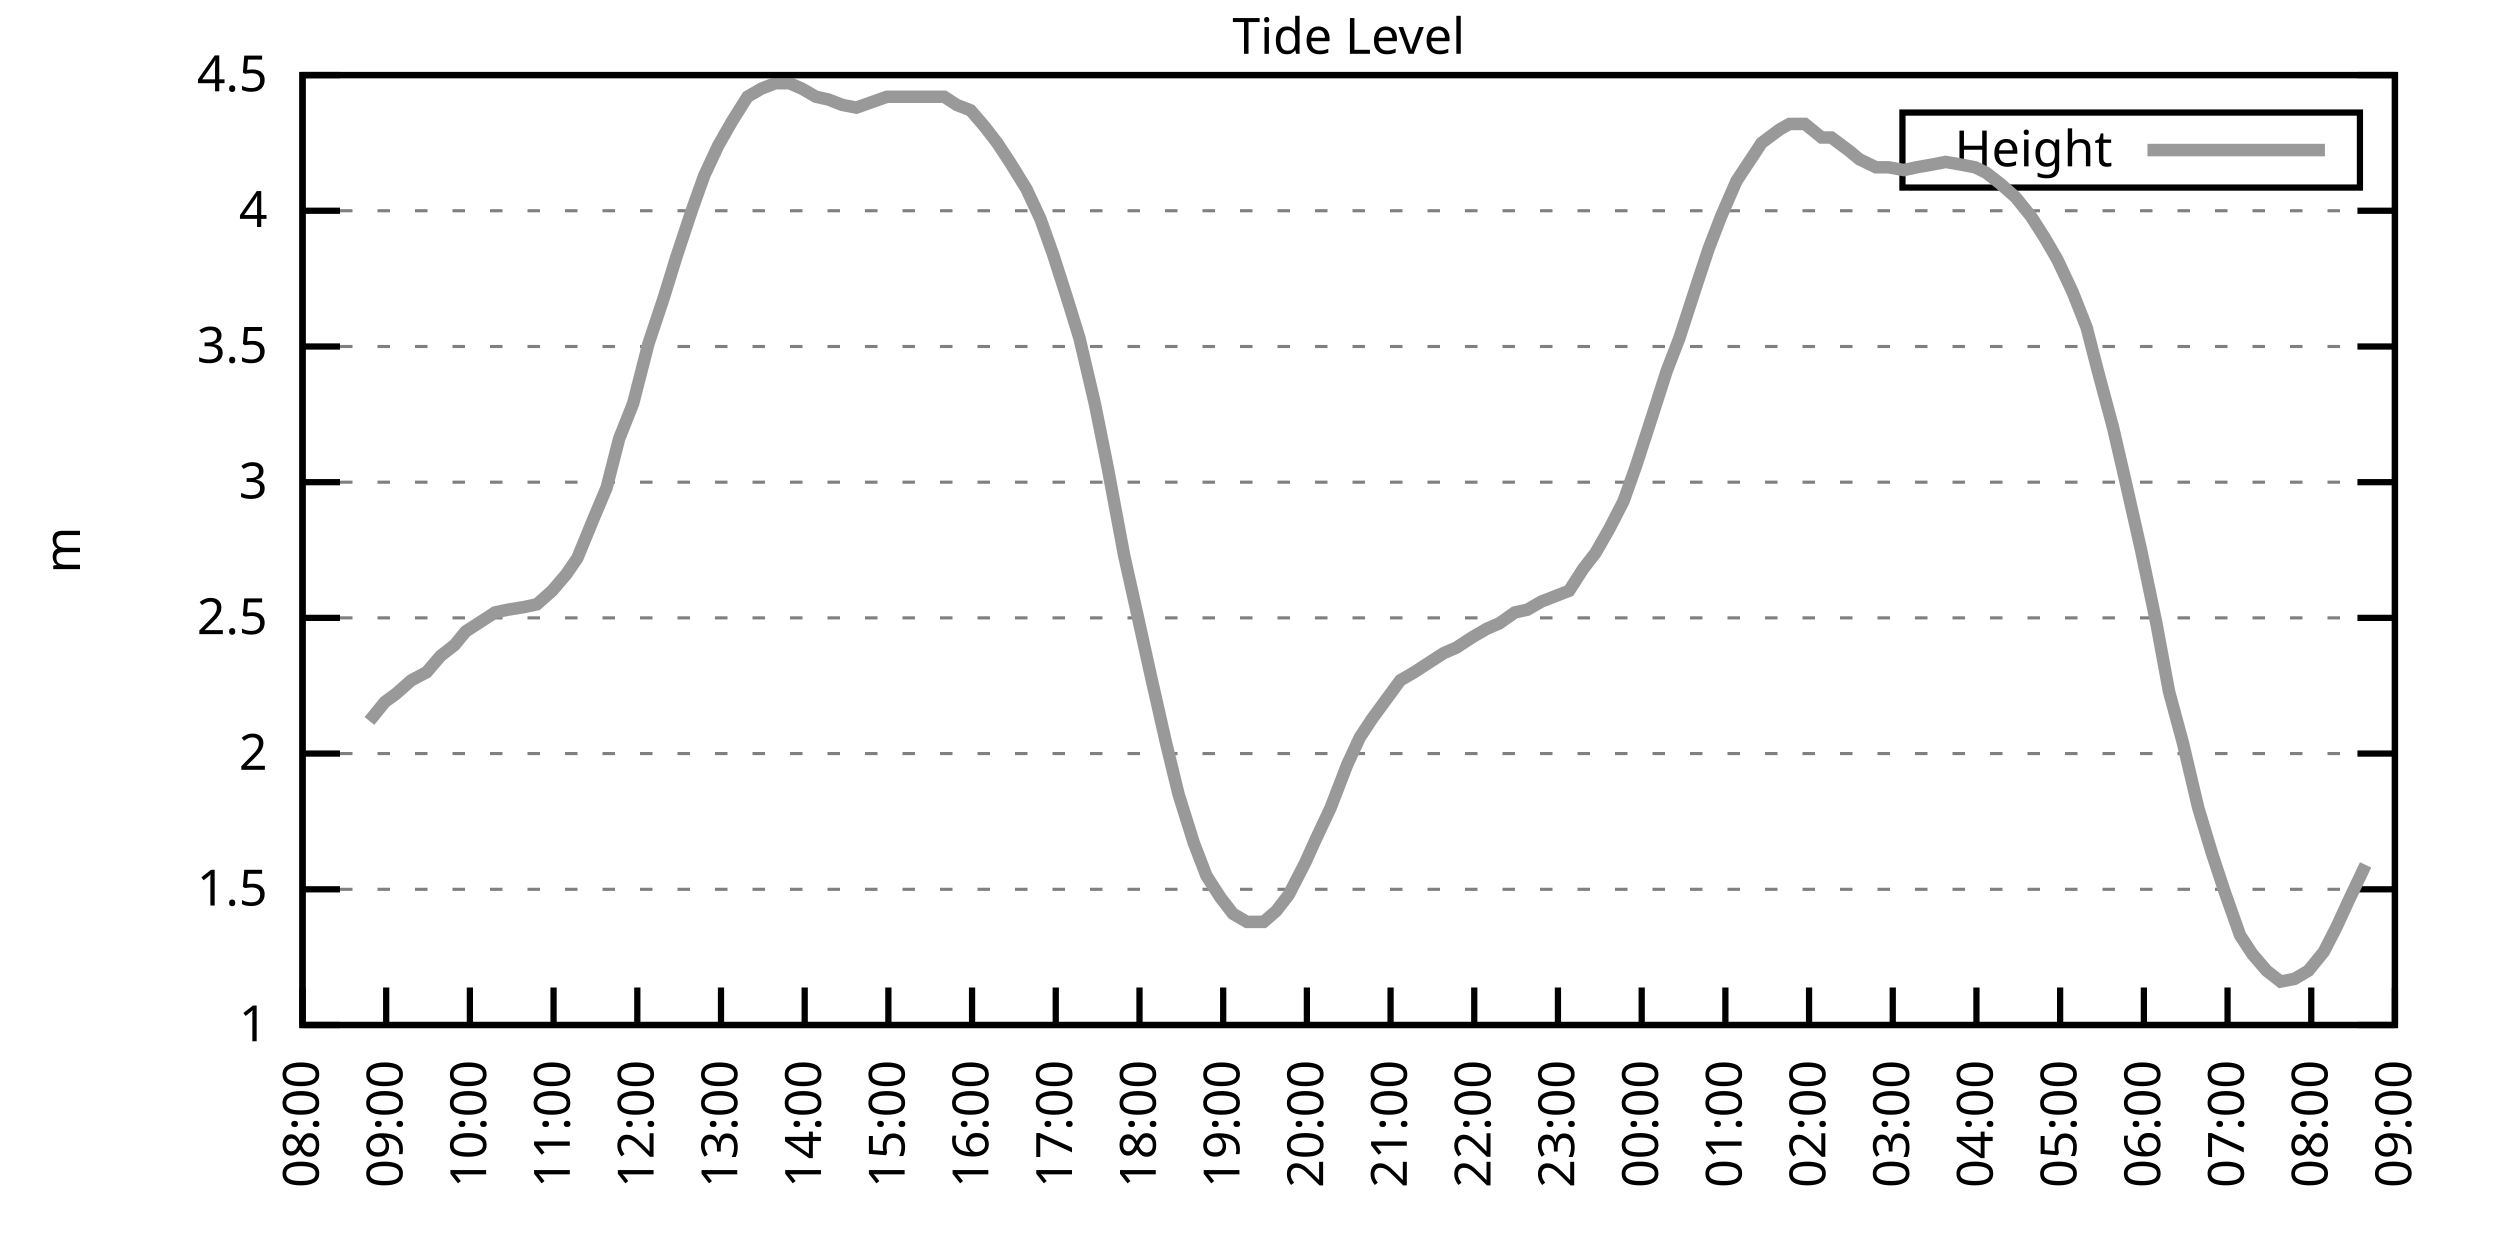
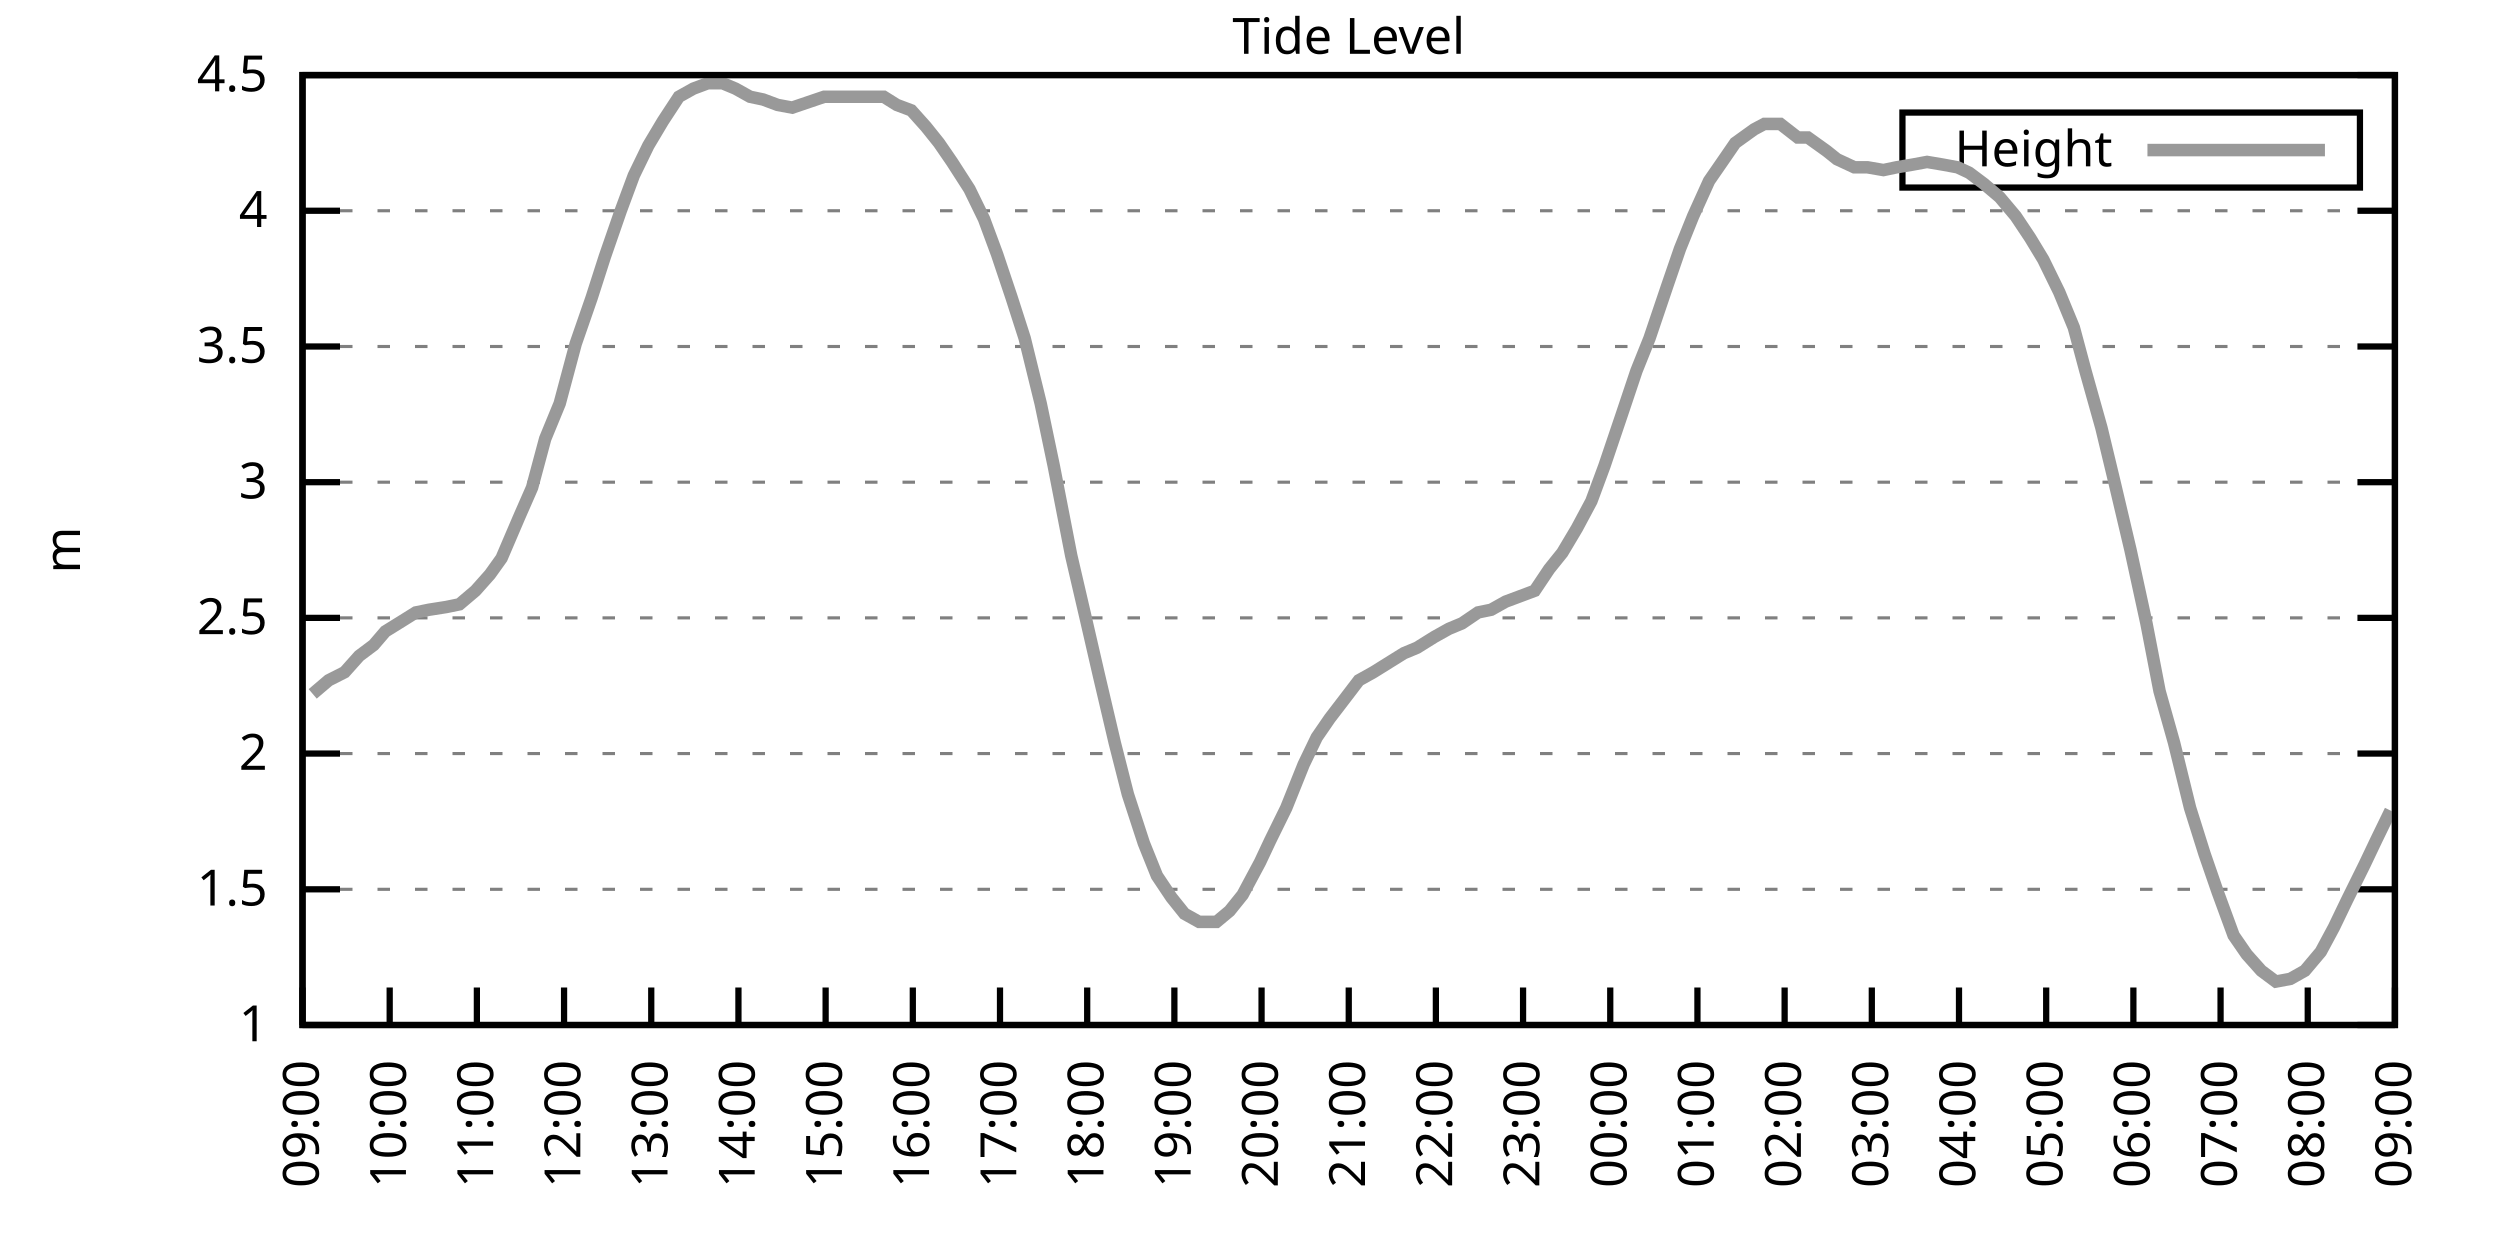
<svg xmlns="http://www.w3.org/2000/svg" xmlns:xlink="http://www.w3.org/1999/xlink" width="400" height="200" viewBox="0 0 400 200">
  <g id="gnuplot_canvas">
    <rect x="0" y="0" width="400" height="200" fill="none" />
    <defs>
      <circle id="gpDot" r="0.5" stroke-width="0.5" stroke="currentColor" />
      <path id="gpPt0" stroke-width="0.333" stroke="currentColor" d="M-1,0 h2 M0,-1 v2" />
      <path id="gpPt1" stroke-width="0.333" stroke="currentColor" d="M-1,-1 L1,1 M1,-1 L-1,1" />
      <path id="gpPt2" stroke-width="0.333" stroke="currentColor" d="M-1,0 L1,0 M0,-1 L0,1 M-1,-1 L1,1 M-1,1 L1,-1" />
      <rect id="gpPt3" stroke-width="0.333" stroke="currentColor" x="-1" y="-1" width="2" height="2" />
      <rect id="gpPt4" stroke-width="0.333" stroke="currentColor" fill="currentColor" x="-1" y="-1" width="2" height="2" />
      <circle id="gpPt5" stroke-width="0.333" stroke="currentColor" cx="0" cy="0" r="1" />
      <use xlink:href="#gpPt5" id="gpPt6" fill="currentColor" stroke="none" />
      <path id="gpPt7" stroke-width="0.333" stroke="currentColor" d="M0,-1.33 L-1.33,0.67 L1.33,0.67 z" />
      <use xlink:href="#gpPt7" id="gpPt8" fill="currentColor" stroke="none" />
      <use xlink:href="#gpPt7" id="gpPt9" stroke="currentColor" transform="rotate(180)" />
      <use xlink:href="#gpPt9" id="gpPt10" fill="currentColor" stroke="none" />
      <use xlink:href="#gpPt3" id="gpPt11" stroke="currentColor" transform="rotate(45)" />
      <use xlink:href="#gpPt11" id="gpPt12" fill="currentColor" stroke="none" />
      <path id="gpPt13" stroke-width="0.333" stroke="currentColor" d="M0,1.330 L1.265,0.411 L0.782,-1.067 L-0.782,-1.076 L-1.265,0.411 z" />
      <use xlink:href="#gpPt13" id="gpPt14" fill="currentColor" stroke="none" />
      <filter id="textbox" filterUnits="objectBoundingBox" x="0" y="0" height="1" width="1">
        <feFlood flood-color="white" flood-opacity="1" result="bgnd" />
        <feComposite in="SourceGraphic" in2="bgnd" operator="atop" />
      </filter>
      <filter id="greybox" filterUnits="objectBoundingBox" x="0" y="0" height="1" width="1">
        <feFlood flood-color="lightgrey" flood-opacity="1" result="grey" />
        <feComposite in="SourceGraphic" in2="grey" operator="atop" />
      </filter>
    </defs>
    <g fill="none" color="white" stroke="currentColor" stroke-width="1.00" stroke-linecap="butt" stroke-linejoin="miter">
</g>
    <g fill="none" color="black" stroke="currentColor" stroke-width="1.00" stroke-linecap="butt" stroke-linejoin="miter">
      <g stroke="none" shape-rendering="crispEdges">
        <polygon fill="rgb(255, 255, 255)" points="48.40,164.00 383.18,164.00 383.18,12.02 48.40,12.02 " />
      </g>
    </g>
    <g fill="none" color="black" stroke="currentColor" stroke-width="1.00" stroke-linecap="butt" stroke-linejoin="miter">
</g>
    <g fill="none" color="black" stroke="black" stroke-width="0.50" stroke-linecap="butt" stroke-linejoin="miter">
</g>
    <g fill="none" color="gray" stroke="currentColor" stroke-width="0.50" stroke-linecap="butt" stroke-linejoin="miter">
      <path stroke="gray" stroke-dasharray="2,4" class="gridline" d="M48.40,164.00 L383.19,164.00  " />
    </g>
    <g fill="none" color="gray" stroke="gray" stroke-width="1.00" stroke-linecap="butt" stroke-linejoin="miter">
</g>
    <g fill="none" color="black" stroke="currentColor" stroke-width="1.00" stroke-linecap="butt" stroke-linejoin="miter">
      <path stroke="black" d="M48.40,164.00 L54.40,164.00 M383.19,164.00 L377.19,164.00  " />
      <g transform="translate(42.80,166.60)" stroke="none" fill="black" font-family="Sans" font-size="8.00" text-anchor="end">
        <text>
          <tspan font-family="Sans"> 1</tspan>
        </text>
      </g>
    </g>
    <g fill="none" color="black" stroke="currentColor" stroke-width="1.00" stroke-linecap="butt" stroke-linejoin="miter">
</g>
    <g fill="none" color="black" stroke="black" stroke-width="0.50" stroke-linecap="butt" stroke-linejoin="miter">
</g>
    <g fill="none" color="gray" stroke="currentColor" stroke-width="0.50" stroke-linecap="butt" stroke-linejoin="miter">
      <path stroke="gray" stroke-dasharray="2,4" class="gridline" d="M48.40,142.29 L383.19,142.29  " />
    </g>
    <g fill="none" color="gray" stroke="gray" stroke-width="1.00" stroke-linecap="butt" stroke-linejoin="miter">
</g>
    <g fill="none" color="black" stroke="currentColor" stroke-width="1.00" stroke-linecap="butt" stroke-linejoin="miter">
      <path stroke="black" d="M48.40,142.29 L54.40,142.29 M383.19,142.29 L377.19,142.29  " />
      <g transform="translate(42.80,144.89)" stroke="none" fill="black" font-family="Sans" font-size="8.00" text-anchor="end">
        <text>
          <tspan font-family="Sans"> 1.5</tspan>
        </text>
      </g>
    </g>
    <g fill="none" color="black" stroke="currentColor" stroke-width="1.00" stroke-linecap="butt" stroke-linejoin="miter">
</g>
    <g fill="none" color="black" stroke="black" stroke-width="0.50" stroke-linecap="butt" stroke-linejoin="miter">
</g>
    <g fill="none" color="gray" stroke="currentColor" stroke-width="0.50" stroke-linecap="butt" stroke-linejoin="miter">
      <path stroke="gray" stroke-dasharray="2,4" class="gridline" d="M48.40,120.57 L383.19,120.57  " />
    </g>
    <g fill="none" color="gray" stroke="gray" stroke-width="1.00" stroke-linecap="butt" stroke-linejoin="miter">
</g>
    <g fill="none" color="black" stroke="currentColor" stroke-width="1.00" stroke-linecap="butt" stroke-linejoin="miter">
      <path stroke="black" d="M48.40,120.57 L54.40,120.57 M383.19,120.57 L377.19,120.57  " />
      <g transform="translate(42.80,123.17)" stroke="none" fill="black" font-family="Sans" font-size="8.00" text-anchor="end">
        <text>
          <tspan font-family="Sans"> 2</tspan>
        </text>
      </g>
    </g>
    <g fill="none" color="black" stroke="currentColor" stroke-width="1.00" stroke-linecap="butt" stroke-linejoin="miter">
</g>
    <g fill="none" color="black" stroke="black" stroke-width="0.50" stroke-linecap="butt" stroke-linejoin="miter">
</g>
    <g fill="none" color="gray" stroke="currentColor" stroke-width="0.50" stroke-linecap="butt" stroke-linejoin="miter">
      <path stroke="gray" stroke-dasharray="2,4" class="gridline" d="M48.40,98.86 L383.19,98.86  " />
    </g>
    <g fill="none" color="gray" stroke="gray" stroke-width="1.00" stroke-linecap="butt" stroke-linejoin="miter">
</g>
    <g fill="none" color="black" stroke="currentColor" stroke-width="1.00" stroke-linecap="butt" stroke-linejoin="miter">
      <path stroke="black" d="M48.40,98.86 L54.40,98.86 M383.19,98.86 L377.19,98.86  " />
      <g transform="translate(42.80,101.46)" stroke="none" fill="black" font-family="Sans" font-size="8.00" text-anchor="end">
        <text>
          <tspan font-family="Sans"> 2.5</tspan>
        </text>
      </g>
    </g>
    <g fill="none" color="black" stroke="currentColor" stroke-width="1.00" stroke-linecap="butt" stroke-linejoin="miter">
</g>
    <g fill="none" color="black" stroke="black" stroke-width="0.50" stroke-linecap="butt" stroke-linejoin="miter">
</g>
    <g fill="none" color="gray" stroke="currentColor" stroke-width="0.50" stroke-linecap="butt" stroke-linejoin="miter">
      <path stroke="gray" stroke-dasharray="2,4" class="gridline" d="M48.40,77.15 L383.19,77.15  " />
    </g>
    <g fill="none" color="gray" stroke="gray" stroke-width="1.00" stroke-linecap="butt" stroke-linejoin="miter">
</g>
    <g fill="none" color="black" stroke="currentColor" stroke-width="1.00" stroke-linecap="butt" stroke-linejoin="miter">
      <path stroke="black" d="M48.40,77.15 L54.40,77.15 M383.19,77.15 L377.19,77.15  " />
      <g transform="translate(42.80,79.75)" stroke="none" fill="black" font-family="Sans" font-size="8.00" text-anchor="end">
        <text>
          <tspan font-family="Sans"> 3</tspan>
        </text>
      </g>
    </g>
    <g fill="none" color="black" stroke="currentColor" stroke-width="1.00" stroke-linecap="butt" stroke-linejoin="miter">
</g>
    <g fill="none" color="black" stroke="black" stroke-width="0.50" stroke-linecap="butt" stroke-linejoin="miter">
</g>
    <g fill="none" color="gray" stroke="currentColor" stroke-width="0.50" stroke-linecap="butt" stroke-linejoin="miter">
      <path stroke="gray" stroke-dasharray="2,4" class="gridline" d="M48.40,55.44 L383.19,55.44  " />
    </g>
    <g fill="none" color="gray" stroke="gray" stroke-width="1.00" stroke-linecap="butt" stroke-linejoin="miter">
</g>
    <g fill="none" color="black" stroke="currentColor" stroke-width="1.00" stroke-linecap="butt" stroke-linejoin="miter">
      <path stroke="black" d="M48.40,55.44 L54.40,55.44 M383.19,55.44 L377.19,55.44  " />
      <g transform="translate(42.80,58.04)" stroke="none" fill="black" font-family="Sans" font-size="8.00" text-anchor="end">
        <text>
          <tspan font-family="Sans"> 3.5</tspan>
        </text>
      </g>
    </g>
    <g fill="none" color="black" stroke="currentColor" stroke-width="1.00" stroke-linecap="butt" stroke-linejoin="miter">
</g>
    <g fill="none" color="black" stroke="black" stroke-width="0.50" stroke-linecap="butt" stroke-linejoin="miter">
</g>
    <g fill="none" color="gray" stroke="currentColor" stroke-width="0.50" stroke-linecap="butt" stroke-linejoin="miter">
      <path stroke="gray" stroke-dasharray="2,4" class="gridline" d="M48.40,33.72 L383.19,33.72  " />
    </g>
    <g fill="none" color="gray" stroke="gray" stroke-width="1.00" stroke-linecap="butt" stroke-linejoin="miter">
</g>
    <g fill="none" color="black" stroke="currentColor" stroke-width="1.00" stroke-linecap="butt" stroke-linejoin="miter">
      <path stroke="black" d="M48.40,33.72 L54.40,33.72 M383.19,33.72 L377.19,33.72  " />
      <g transform="translate(42.80,36.32)" stroke="none" fill="black" font-family="Sans" font-size="8.00" text-anchor="end">
        <text>
          <tspan font-family="Sans"> 4</tspan>
        </text>
      </g>
    </g>
    <g fill="none" color="black" stroke="currentColor" stroke-width="1.00" stroke-linecap="butt" stroke-linejoin="miter">
</g>
    <g fill="none" color="black" stroke="black" stroke-width="0.50" stroke-linecap="butt" stroke-linejoin="miter">
</g>
    <g fill="none" color="gray" stroke="currentColor" stroke-width="0.50" stroke-linecap="butt" stroke-linejoin="miter">
      <path stroke="gray" stroke-dasharray="2,4" class="gridline" d="M48.40,12.01 L383.19,12.01  " />
    </g>
    <g fill="none" color="gray" stroke="gray" stroke-width="1.00" stroke-linecap="butt" stroke-linejoin="miter">
</g>
    <g fill="none" color="black" stroke="currentColor" stroke-width="1.00" stroke-linecap="butt" stroke-linejoin="miter">
      <path stroke="black" d="M48.40,12.01 L54.40,12.01 M383.19,12.01 L377.19,12.01  " />
      <g transform="translate(42.80,14.61)" stroke="none" fill="black" font-family="Sans" font-size="8.00" text-anchor="end">
        <text>
          <tspan font-family="Sans"> 4.5</tspan>
        </text>
      </g>
    </g>
    <g fill="none" color="black" stroke="currentColor" stroke-width="1.00" stroke-linecap="butt" stroke-linejoin="miter">
      <path stroke="black" d="M48.40,164.00 L48.40,158.00  " />
      <g transform="translate(51.00,169.60) rotate(270.00)" stroke="none" fill="black" font-family="Sans" font-size="8.00" text-anchor="end">
        <text>
-           <tspan font-family="Sans">08:00</tspan>
-         </text>
-       </g>
-     </g>
-     <g fill="none" color="black" stroke="currentColor" stroke-width="1.00" stroke-linecap="butt" stroke-linejoin="miter">
-       <path stroke="black" d="M61.79,164.00 L61.79,158.00  " />
-       <g transform="translate(64.39,169.60) rotate(270.00)" stroke="none" fill="black" font-family="Sans" font-size="8.00" text-anchor="end">
-         <text>
          <tspan font-family="Sans">09:00</tspan>
        </text>
      </g>
    </g>
    <g fill="none" color="black" stroke="currentColor" stroke-width="1.00" stroke-linecap="butt" stroke-linejoin="miter">
-       <path stroke="black" d="M75.18,164.00 L75.18,158.00  " />
-       <g transform="translate(77.78,169.60) rotate(270.00)" stroke="none" fill="black" font-family="Sans" font-size="8.00" text-anchor="end">
+       <path stroke="black" d="M62.35,164.00 L62.35,158.00  " />
+       <g transform="translate(64.95,169.60) rotate(270.00)" stroke="none" fill="black" font-family="Sans" font-size="8.00" text-anchor="end">
        <text>
          <tspan font-family="Sans">10:00</tspan>
        </text>
      </g>
    </g>
    <g fill="none" color="black" stroke="currentColor" stroke-width="1.00" stroke-linecap="butt" stroke-linejoin="miter">
-       <path stroke="black" d="M88.57,164.00 L88.57,158.00  " />
-       <g transform="translate(91.17,169.60) rotate(270.00)" stroke="none" fill="black" font-family="Sans" font-size="8.00" text-anchor="end">
+       <path stroke="black" d="M76.30,164.00 L76.30,158.00  " />
+       <g transform="translate(78.90,169.60) rotate(270.00)" stroke="none" fill="black" font-family="Sans" font-size="8.00" text-anchor="end">
        <text>
          <tspan font-family="Sans">11:00</tspan>
        </text>
      </g>
    </g>
    <g fill="none" color="black" stroke="currentColor" stroke-width="1.00" stroke-linecap="butt" stroke-linejoin="miter">
-       <path stroke="black" d="M101.97,164.00 L101.97,158.00  " />
-       <g transform="translate(104.57,169.60) rotate(270.00)" stroke="none" fill="black" font-family="Sans" font-size="8.00" text-anchor="end">
+       <path stroke="black" d="M90.25,164.00 L90.25,158.00  " />
+       <g transform="translate(92.85,169.60) rotate(270.00)" stroke="none" fill="black" font-family="Sans" font-size="8.00" text-anchor="end">
        <text>
          <tspan font-family="Sans">12:00</tspan>
        </text>
      </g>
    </g>
    <g fill="none" color="black" stroke="currentColor" stroke-width="1.00" stroke-linecap="butt" stroke-linejoin="miter">
-       <path stroke="black" d="M115.36,164.00 L115.36,158.00  " />
-       <g transform="translate(117.96,169.60) rotate(270.00)" stroke="none" fill="black" font-family="Sans" font-size="8.00" text-anchor="end">
+       <path stroke="black" d="M104.20,164.00 L104.20,158.00  " />
+       <g transform="translate(106.80,169.60) rotate(270.00)" stroke="none" fill="black" font-family="Sans" font-size="8.00" text-anchor="end">
        <text>
          <tspan font-family="Sans">13:00</tspan>
        </text>
      </g>
    </g>
    <g fill="none" color="black" stroke="currentColor" stroke-width="1.00" stroke-linecap="butt" stroke-linejoin="miter">
-       <path stroke="black" d="M128.75,164.00 L128.75,158.00  " />
-       <g transform="translate(131.35,169.60) rotate(270.00)" stroke="none" fill="black" font-family="Sans" font-size="8.00" text-anchor="end">
+       <path stroke="black" d="M118.15,164.00 L118.15,158.00  " />
+       <g transform="translate(120.75,169.60) rotate(270.00)" stroke="none" fill="black" font-family="Sans" font-size="8.00" text-anchor="end">
        <text>
          <tspan font-family="Sans">14:00</tspan>
        </text>
      </g>
    </g>
    <g fill="none" color="black" stroke="currentColor" stroke-width="1.00" stroke-linecap="butt" stroke-linejoin="miter">
-       <path stroke="black" d="M142.14,164.00 L142.14,158.00  " />
-       <g transform="translate(144.74,169.60) rotate(270.00)" stroke="none" fill="black" font-family="Sans" font-size="8.00" text-anchor="end">
+       <path stroke="black" d="M132.10,164.00 L132.10,158.00  " />
+       <g transform="translate(134.70,169.60) rotate(270.00)" stroke="none" fill="black" font-family="Sans" font-size="8.00" text-anchor="end">
        <text>
          <tspan font-family="Sans">15:00</tspan>
        </text>
      </g>
    </g>
    <g fill="none" color="black" stroke="currentColor" stroke-width="1.00" stroke-linecap="butt" stroke-linejoin="miter">
-       <path stroke="black" d="M155.53,164.00 L155.53,158.00  " />
-       <g transform="translate(158.13,169.60) rotate(270.00)" stroke="none" fill="black" font-family="Sans" font-size="8.00" text-anchor="end">
+       <path stroke="black" d="M146.05,164.00 L146.05,158.00  " />
+       <g transform="translate(148.65,169.60) rotate(270.00)" stroke="none" fill="black" font-family="Sans" font-size="8.00" text-anchor="end">
        <text>
          <tspan font-family="Sans">16:00</tspan>
        </text>
      </g>
    </g>
    <g fill="none" color="black" stroke="currentColor" stroke-width="1.00" stroke-linecap="butt" stroke-linejoin="miter">
-       <path stroke="black" d="M168.92,164.00 L168.92,158.00  " />
-       <g transform="translate(171.52,169.60) rotate(270.00)" stroke="none" fill="black" font-family="Sans" font-size="8.00" text-anchor="end">
+       <path stroke="black" d="M160.00,164.00 L160.00,158.00  " />
+       <g transform="translate(162.60,169.60) rotate(270.00)" stroke="none" fill="black" font-family="Sans" font-size="8.00" text-anchor="end">
        <text>
          <tspan font-family="Sans">17:00</tspan>
        </text>
      </g>
    </g>
    <g fill="none" color="black" stroke="currentColor" stroke-width="1.00" stroke-linecap="butt" stroke-linejoin="miter">
-       <path stroke="black" d="M182.32,164.00 L182.32,158.00  " />
-       <g transform="translate(184.92,169.60) rotate(270.00)" stroke="none" fill="black" font-family="Sans" font-size="8.00" text-anchor="end">
+       <path stroke="black" d="M173.95,164.00 L173.95,158.00  " />
+       <g transform="translate(176.55,169.60) rotate(270.00)" stroke="none" fill="black" font-family="Sans" font-size="8.00" text-anchor="end">
        <text>
          <tspan font-family="Sans">18:00</tspan>
        </text>
      </g>
    </g>
    <g fill="none" color="black" stroke="currentColor" stroke-width="1.00" stroke-linecap="butt" stroke-linejoin="miter">
-       <path stroke="black" d="M195.71,164.00 L195.71,158.00  " />
-       <g transform="translate(198.31,169.60) rotate(270.00)" stroke="none" fill="black" font-family="Sans" font-size="8.00" text-anchor="end">
+       <path stroke="black" d="M187.90,164.00 L187.90,158.00  " />
+       <g transform="translate(190.50,169.60) rotate(270.00)" stroke="none" fill="black" font-family="Sans" font-size="8.00" text-anchor="end">
        <text>
          <tspan font-family="Sans">19:00</tspan>
        </text>
      </g>
    </g>
    <g fill="none" color="black" stroke="currentColor" stroke-width="1.00" stroke-linecap="butt" stroke-linejoin="miter">
-       <path stroke="black" d="M209.10,164.00 L209.10,158.00  " />
-       <g transform="translate(211.70,169.60) rotate(270.00)" stroke="none" fill="black" font-family="Sans" font-size="8.00" text-anchor="end">
+       <path stroke="black" d="M201.85,164.00 L201.85,158.00  " />
+       <g transform="translate(204.45,169.60) rotate(270.00)" stroke="none" fill="black" font-family="Sans" font-size="8.00" text-anchor="end">
        <text>
          <tspan font-family="Sans">20:00</tspan>
        </text>
      </g>
    </g>
    <g fill="none" color="black" stroke="currentColor" stroke-width="1.00" stroke-linecap="butt" stroke-linejoin="miter">
-       <path stroke="black" d="M222.49,164.00 L222.49,158.00  " />
-       <g transform="translate(225.09,169.60) rotate(270.00)" stroke="none" fill="black" font-family="Sans" font-size="8.00" text-anchor="end">
+       <path stroke="black" d="M215.80,164.00 L215.80,158.00  " />
+       <g transform="translate(218.40,169.60) rotate(270.00)" stroke="none" fill="black" font-family="Sans" font-size="8.00" text-anchor="end">
        <text>
          <tspan font-family="Sans">21:00</tspan>
        </text>
      </g>
    </g>
    <g fill="none" color="black" stroke="currentColor" stroke-width="1.00" stroke-linecap="butt" stroke-linejoin="miter">
-       <path stroke="black" d="M235.88,164.00 L235.88,158.00  " />
-       <g transform="translate(238.48,169.60) rotate(270.00)" stroke="none" fill="black" font-family="Sans" font-size="8.00" text-anchor="end">
+       <path stroke="black" d="M229.74,164.00 L229.74,158.00  " />
+       <g transform="translate(232.34,169.60) rotate(270.00)" stroke="none" fill="black" font-family="Sans" font-size="8.00" text-anchor="end">
        <text>
          <tspan font-family="Sans">22:00</tspan>
        </text>
      </g>
    </g>
    <g fill="none" color="black" stroke="currentColor" stroke-width="1.00" stroke-linecap="butt" stroke-linejoin="miter">
-       <path stroke="black" d="M249.27,164.00 L249.27,158.00  " />
-       <g transform="translate(251.87,169.60) rotate(270.00)" stroke="none" fill="black" font-family="Sans" font-size="8.00" text-anchor="end">
+       <path stroke="black" d="M243.69,164.00 L243.69,158.00  " />
+       <g transform="translate(246.29,169.60) rotate(270.00)" stroke="none" fill="black" font-family="Sans" font-size="8.00" text-anchor="end">
        <text>
          <tspan font-family="Sans">23:00</tspan>
        </text>
      </g>
    </g>
    <g fill="none" color="black" stroke="currentColor" stroke-width="1.00" stroke-linecap="butt" stroke-linejoin="miter">
-       <path stroke="black" d="M262.67,164.00 L262.67,158.00  " />
-       <g transform="translate(265.27,169.60) rotate(270.00)" stroke="none" fill="black" font-family="Sans" font-size="8.00" text-anchor="end">
+       <path stroke="black" d="M257.64,164.00 L257.64,158.00  " />
+       <g transform="translate(260.24,169.60) rotate(270.00)" stroke="none" fill="black" font-family="Sans" font-size="8.00" text-anchor="end">
        <text>
          <tspan font-family="Sans">00:00</tspan>
        </text>
      </g>
    </g>
    <g fill="none" color="black" stroke="currentColor" stroke-width="1.00" stroke-linecap="butt" stroke-linejoin="miter">
-       <path stroke="black" d="M276.06,164.00 L276.06,158.00  " />
-       <g transform="translate(278.66,169.60) rotate(270.00)" stroke="none" fill="black" font-family="Sans" font-size="8.00" text-anchor="end">
+       <path stroke="black" d="M271.59,164.00 L271.59,158.00  " />
+       <g transform="translate(274.19,169.60) rotate(270.00)" stroke="none" fill="black" font-family="Sans" font-size="8.00" text-anchor="end">
        <text>
          <tspan font-family="Sans">01:00</tspan>
        </text>
      </g>
    </g>
    <g fill="none" color="black" stroke="currentColor" stroke-width="1.00" stroke-linecap="butt" stroke-linejoin="miter">
-       <path stroke="black" d="M289.45,164.00 L289.45,158.00  " />
-       <g transform="translate(292.05,169.60) rotate(270.00)" stroke="none" fill="black" font-family="Sans" font-size="8.00" text-anchor="end">
+       <path stroke="black" d="M285.54,164.00 L285.54,158.00  " />
+       <g transform="translate(288.14,169.60) rotate(270.00)" stroke="none" fill="black" font-family="Sans" font-size="8.00" text-anchor="end">
        <text>
          <tspan font-family="Sans">02:00</tspan>
        </text>
      </g>
    </g>
    <g fill="none" color="black" stroke="currentColor" stroke-width="1.00" stroke-linecap="butt" stroke-linejoin="miter">
-       <path stroke="black" d="M302.84,164.00 L302.84,158.00  " />
-       <g transform="translate(305.44,169.60) rotate(270.00)" stroke="none" fill="black" font-family="Sans" font-size="8.00" text-anchor="end">
+       <path stroke="black" d="M299.49,164.00 L299.49,158.00  " />
+       <g transform="translate(302.09,169.60) rotate(270.00)" stroke="none" fill="black" font-family="Sans" font-size="8.00" text-anchor="end">
        <text>
          <tspan font-family="Sans">03:00</tspan>
        </text>
      </g>
    </g>
    <g fill="none" color="black" stroke="currentColor" stroke-width="1.00" stroke-linecap="butt" stroke-linejoin="miter">
-       <path stroke="black" d="M316.23,164.00 L316.23,158.00  " />
-       <g transform="translate(318.83,169.60) rotate(270.00)" stroke="none" fill="black" font-family="Sans" font-size="8.00" text-anchor="end">
+       <path stroke="black" d="M313.44,164.00 L313.44,158.00  " />
+       <g transform="translate(316.04,169.60) rotate(270.00)" stroke="none" fill="black" font-family="Sans" font-size="8.00" text-anchor="end">
        <text>
          <tspan font-family="Sans">04:00</tspan>
        </text>
      </g>
    </g>
    <g fill="none" color="black" stroke="currentColor" stroke-width="1.00" stroke-linecap="butt" stroke-linejoin="miter">
-       <path stroke="black" d="M329.62,164.00 L329.62,158.00  " />
-       <g transform="translate(332.22,169.60) rotate(270.00)" stroke="none" fill="black" font-family="Sans" font-size="8.00" text-anchor="end">
+       <path stroke="black" d="M327.39,164.00 L327.39,158.00  " />
+       <g transform="translate(329.99,169.60) rotate(270.00)" stroke="none" fill="black" font-family="Sans" font-size="8.00" text-anchor="end">
        <text>
          <tspan font-family="Sans">05:00</tspan>
        </text>
      </g>
    </g>
    <g fill="none" color="black" stroke="currentColor" stroke-width="1.00" stroke-linecap="butt" stroke-linejoin="miter">
-       <path stroke="black" d="M343.02,164.00 L343.02,158.00  " />
-       <g transform="translate(345.62,169.60) rotate(270.00)" stroke="none" fill="black" font-family="Sans" font-size="8.00" text-anchor="end">
+       <path stroke="black" d="M341.34,164.00 L341.34,158.00  " />
+       <g transform="translate(343.94,169.60) rotate(270.00)" stroke="none" fill="black" font-family="Sans" font-size="8.00" text-anchor="end">
        <text>
          <tspan font-family="Sans">06:00</tspan>
        </text>
      </g>
    </g>
    <g fill="none" color="black" stroke="currentColor" stroke-width="1.00" stroke-linecap="butt" stroke-linejoin="miter">
-       <path stroke="black" d="M356.41,164.00 L356.41,158.00  " />
-       <g transform="translate(359.01,169.60) rotate(270.00)" stroke="none" fill="black" font-family="Sans" font-size="8.00" text-anchor="end">
+       <path stroke="black" d="M355.29,164.00 L355.29,158.00  " />
+       <g transform="translate(357.89,169.60) rotate(270.00)" stroke="none" fill="black" font-family="Sans" font-size="8.00" text-anchor="end">
        <text>
          <tspan font-family="Sans">07:00</tspan>
        </text>
      </g>
    </g>
    <g fill="none" color="black" stroke="currentColor" stroke-width="1.00" stroke-linecap="butt" stroke-linejoin="miter">
-       <path stroke="black" d="M369.80,164.00 L369.80,158.00  " />
-       <g transform="translate(372.40,169.60) rotate(270.00)" stroke="none" fill="black" font-family="Sans" font-size="8.00" text-anchor="end">
+       <path stroke="black" d="M369.24,164.00 L369.24,158.00  " />
+       <g transform="translate(371.84,169.60) rotate(270.00)" stroke="none" fill="black" font-family="Sans" font-size="8.00" text-anchor="end">
        <text>
          <tspan font-family="Sans">08:00</tspan>
        </text>
      </g>
    </g>
    <g fill="none" color="black" stroke="currentColor" stroke-width="1.00" stroke-linecap="butt" stroke-linejoin="miter">
      <path stroke="black" d="M383.19,164.00 L383.19,158.00  " />
      <g transform="translate(385.79,169.60) rotate(270.00)" stroke="none" fill="black" font-family="Sans" font-size="8.00" text-anchor="end">
        <text>
          <tspan font-family="Sans">09:00</tspan>
        </text>
      </g>
    </g>
    <g fill="none" color="black" stroke="currentColor" stroke-width="1.00" stroke-linecap="butt" stroke-linejoin="miter">
</g>
    <g fill="none" color="black" stroke="currentColor" stroke-width="1.00" stroke-linecap="butt" stroke-linejoin="miter">
      <path stroke="black" d="M48.40,12.01 L48.40,164.00 L383.19,164.00 L383.19,12.01 L48.40,12.01 Z  " />
    </g>
    <g fill="none" color="black" stroke="currentColor" stroke-width="1.00" stroke-linecap="butt" stroke-linejoin="miter">
</g>
    <g fill="none" color="black" stroke="currentColor" stroke-width="1.00" stroke-linecap="butt" stroke-linejoin="miter">
      <path stroke="black" d="M304.39,30.01 L304.39,18.01 L377.59,18.01 L377.59,30.01 L304.39,30.01 Z  " />
    </g>
    <g id="Tide_level_plot_1">
      <g fill="none" color="white" stroke="black" stroke-width="2.00" stroke-linecap="butt" stroke-linejoin="miter">
</g>
      <g fill="none" color="black" stroke="currentColor" stroke-width="2.00" stroke-linecap="butt" stroke-linejoin="miter">
        <g transform="translate(337.99,26.61)" stroke="none" fill="black" font-family="Sans" font-size="8.00" text-anchor="end">
          <text>
            <tspan font-family="Sans">Height</tspan>
          </text>
        </g>
      </g>
      <g fill="none" color="black" stroke="currentColor" stroke-width="2.00" stroke-linecap="butt" stroke-linejoin="miter">
-         <path stroke="rgb(153, 153, 153)" d="M343.59,24.01 L371.99,24.01 M59.11,115.36 L61.57,112.32 L63.35,111.02 L65.81,108.85 L68.26,107.55 L70.50,104.94   L72.73,103.20 L74.51,101.03 L77.19,99.30 L79.20,97.99 L81.21,97.56 L83.89,97.12 L85.90,96.69 L88.35,94.52   L90.58,91.91 L92.37,89.31 L95.05,82.79 L97.06,78.02 L99.06,70.20 L101.30,64.56 L103.75,55.00 L106.21,47.62   L108.22,41.11 L110.67,33.72 L112.68,28.08 L114.91,23.30 L117.14,19.39 L119.60,15.48 L121.83,14.18 L124.06,13.31   L126.29,13.31 L128.30,14.18 L130.54,15.48 L132.54,15.92 L134.78,16.79 L137.01,17.22 L139.46,16.35 L141.92,15.48   L144.15,15.48 L146.38,15.48 L148.17,15.48 L151.07,15.48 L153.08,16.79 L155.31,17.66 L157.54,20.26 L159.55,22.87   L161.56,25.91 L164.24,30.25 L166.47,35.03 L168.48,40.67 L170.71,47.62 L172.72,54.13 L175.17,64.56 L177.18,74.54   L179.86,88.87 L182.09,98.86 L184.10,107.98 L186.56,118.84 L188.57,127.09 L191.02,134.90 L193.03,140.12 L195.26,143.59   L197.27,146.20 L199.50,147.50 L202.18,147.50 L204.19,145.76 L206.20,143.16 L208.88,137.94 L210.44,134.47 L212.89,129.26   L215.57,122.31 L217.58,117.97 L219.59,114.93 L221.82,111.89 L224.05,108.85 L226.29,107.55 L228.96,105.81 L230.97,104.51   L232.98,103.64 L235.66,101.90 L237.89,100.60 L239.90,99.73 L242.36,97.99 L244.36,97.56 L246.60,96.26 L248.83,95.39   L251.06,94.52 L253.29,91.04 L255.30,88.44 L257.53,84.53 L259.76,80.19 L261.77,74.54 L264.45,66.29 L266.68,59.34   L268.69,54.13 L271.37,45.88 L273.38,39.80 L275.39,34.59 L277.84,28.95 L279.85,25.91 L281.86,22.87 L284.76,20.70   L286.32,19.83 L288.78,19.83 L291.46,22.00 L293.02,22.00 L295.92,24.17 L297.48,25.47 L300.16,26.77 L302.17,26.77   L304.63,27.21 L306.63,26.77 L309.09,26.34 L311.32,25.91 L313.78,26.34 L316.01,26.77 L317.79,27.64 L320.03,29.38   L322.48,31.55 L324.94,34.59 L327.17,38.07 L329.18,41.54 L331.63,46.75 L333.86,52.40 L335.65,59.34 L338.10,68.46   L340.11,77.15 L342.57,88.00 L345.02,99.73 L347.03,110.59 L349.26,118.84 L351.72,129.26 L353.95,136.64 L355.96,142.72   L358.42,149.67 L360.42,152.71 L362.66,155.31 L364.89,157.05 L367.12,156.62 L369.35,155.31 L371.81,152.28 L373.82,148.37   L375.82,144.02 L378.50,138.38  " />
+         <path stroke="rgb(153, 153, 153)" d="M343.59,24.01 L371.99,24.01 M50.03,111.02 L52.58,108.85 L55.14,107.55 L57.47,104.94 L59.79,103.20 L61.65,101.03   L64.44,99.30 L66.53,97.99 L68.63,97.56 L71.42,97.12 L73.51,96.69 L76.07,94.52 L78.39,91.91 L80.25,89.31   L83.04,82.79 L85.13,78.02 L87.23,70.20 L89.55,64.56 L92.11,55.00 L94.67,47.62 L96.76,41.11 L99.32,33.72   L101.41,28.08 L103.73,23.30 L106.06,19.39 L108.62,15.48 L110.94,14.18 L113.27,13.31 L115.59,13.31 L117.68,14.18   L120.01,15.48 L122.10,15.92 L124.43,16.79 L126.75,17.22 L129.31,16.35 L131.87,15.48 L134.19,15.48 L136.51,15.48   L138.37,15.48 L141.40,15.48 L143.49,16.79 L145.81,17.66 L148.14,20.26 L150.23,22.87 L152.32,25.91 L155.11,30.25   L157.44,35.03 L159.53,40.67 L161.86,47.62 L163.95,54.13 L166.51,64.56 L168.60,74.54 L171.39,88.87 L173.71,98.86   L175.81,107.98 L178.36,118.84 L180.46,127.09 L183.01,134.90 L185.11,140.12 L187.43,143.59 L189.52,146.20 L191.85,147.50   L194.64,147.50 L196.73,145.76 L198.82,143.16 L201.61,137.94 L203.24,134.47 L205.80,129.26 L208.59,122.31 L210.68,117.97   L212.77,114.93 L215.10,111.89 L217.42,108.85 L219.75,107.55 L222.54,105.81 L224.63,104.51 L226.72,103.64 L229.51,101.90   L231.84,100.60 L233.93,99.73 L236.49,97.99 L238.58,97.56 L240.90,96.26 L243.23,95.39 L245.55,94.52 L247.88,91.04   L249.97,88.44 L252.30,84.53 L254.62,80.19 L256.71,74.54 L259.50,66.29 L261.83,59.34 L263.92,54.13 L266.71,45.88   L268.80,39.80 L270.90,34.59 L273.45,28.95 L275.55,25.91 L277.64,22.87 L280.66,20.70 L282.29,19.83 L284.85,19.83   L287.64,22.00 L289.26,22.00 L292.29,24.17 L293.91,25.47 L296.70,26.77 L298.80,26.77 L301.35,27.21 L303.44,26.77   L306.00,26.34 L308.33,25.91 L310.88,26.34 L313.21,26.77 L315.07,27.64 L317.39,29.38 L319.95,31.55 L322.51,34.59   L324.83,38.07 L326.93,41.54 L329.48,46.75 L331.81,52.40 L333.67,59.34 L336.23,68.46 L338.32,77.15 L340.88,88.00   L343.43,99.73 L345.53,110.59 L347.85,118.84 L350.41,129.26 L352.73,136.64 L354.83,142.72 L357.38,149.67 L359.48,152.71   L361.80,155.31 L364.13,157.05 L366.45,156.62 L368.78,155.31 L371.33,152.28 L373.43,148.37 L375.52,144.02 L378.31,138.38   L380.17,134.47 L382.49,129.69  " />
      </g>
    </g>
    <g fill="none" color="black" stroke="currentColor" stroke-width="2.00" stroke-linecap="butt" stroke-linejoin="miter">
</g>
    <g fill="none" color="black" stroke="black" stroke-width="1.00" stroke-linecap="butt" stroke-linejoin="miter">
</g>
    <g fill="none" color="black" stroke="currentColor" stroke-width="1.00" stroke-linecap="butt" stroke-linejoin="miter">
      <path stroke="black" d="M48.40,12.01 L48.40,164.00 L383.19,164.00 L383.19,12.01 L48.40,12.01 Z  " />
      <g transform="translate(12.80,88.01) rotate(270.00)" stroke="none" fill="black" font-family="Sans" font-size="8.00" text-anchor="middle">
        <text>
          <tspan font-family="Sans">m</tspan>
        </text>
      </g>
    </g>
    <g fill="none" color="black" stroke="currentColor" stroke-width="1.00" stroke-linecap="butt" stroke-linejoin="miter">
</g>
    <g fill="none" color="black" stroke="currentColor" stroke-width="1.00" stroke-linecap="butt" stroke-linejoin="miter">
      <g transform="translate(215.79,8.61)" stroke="none" fill="black" font-family="Sans" font-size="8.00" text-anchor="middle">
        <text>
          <tspan font-family="Sans">Tide Level</tspan>
        </text>
      </g>
    </g>
    <g fill="none" color="black" stroke="currentColor" stroke-width="1.00" stroke-linecap="butt" stroke-linejoin="miter">
</g>
  </g>
</svg>
